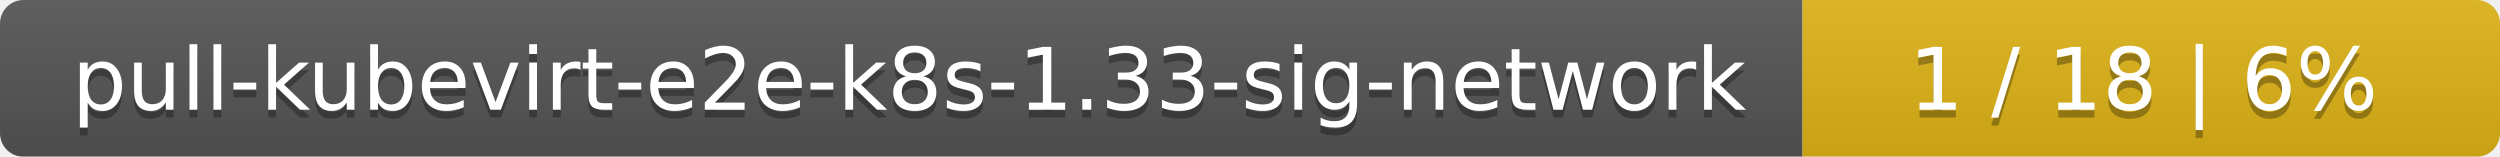
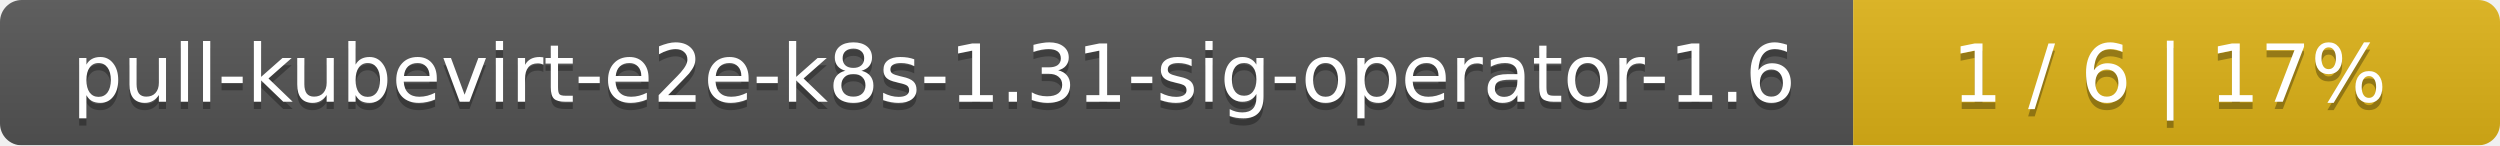
- <svg xmlns="http://www.w3.org/2000/svg" width="319" height="20">
+ <svg xmlns="http://www.w3.org/2000/svg" width="344" height="20">
  <linearGradient id="smooth" x2="0" y2="100%">
    <stop offset="0" stop-color="#bbb" stop-opacity=".1" />
    <stop offset="1" stop-opacity=".1" />
  </linearGradient>
  <mask id="round">
-     <rect width="319" height="20" rx="3" fill="#fff" />
+     <rect width="344" height="20" rx="3" fill="#fff" />
  </mask>
  <g mask="url(#round)">
-     <rect width="230" height="20" fill="#555" />
-     <rect x="230" width="89" height="20" fill="#dfb317" />
-     <rect width="319" height="20" fill="url(#smooth)" />
+     <rect width="255" height="20" fill="#555" />
+     <rect x="255" width="89" height="20" fill="#dfb317" />
+     <rect width="344" height="20" fill="url(#smooth)" />
  </g>
  <g fill="#fff" text-anchor="middle" font-family="DejaVu Sans,Verdana,Geneva,sans-serif" font-size="11">
-     <text x="116" y="15" fill="#010101" fill-opacity=".3">pull-kubevirt-e2e-k8s-1.33-sig-network</text>
-     <text x="116" y="14">pull-kubevirt-e2e-k8s-1.33-sig-network</text>
-     <text x="273.5" y="15" fill="#010101" fill-opacity=".3">1 / 18    |    6%</text>
-     <text x="273.5" y="14">1 / 18    |    6%</text>
+     <text x="128.5" y="15" fill="#010101" fill-opacity=".3">pull-kubevirt-e2e-k8s-1.31-sig-operator-1.6</text>
+     <text x="128.5" y="14">pull-kubevirt-e2e-k8s-1.31-sig-operator-1.6</text>
+     <text x="298.5" y="15" fill="#010101" fill-opacity=".3">1 / 6    |    17%</text>
+     <text x="298.5" y="14">1 / 6    |    17%</text>
  </g>
</svg>
